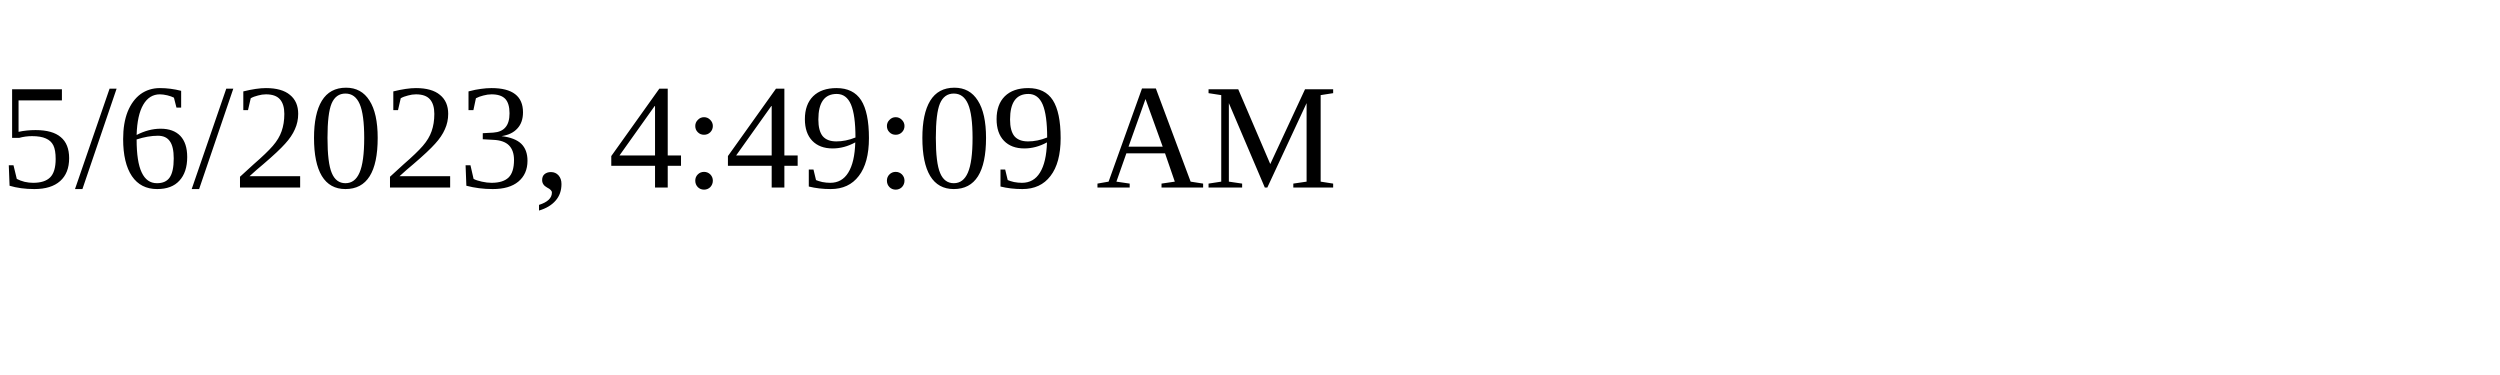
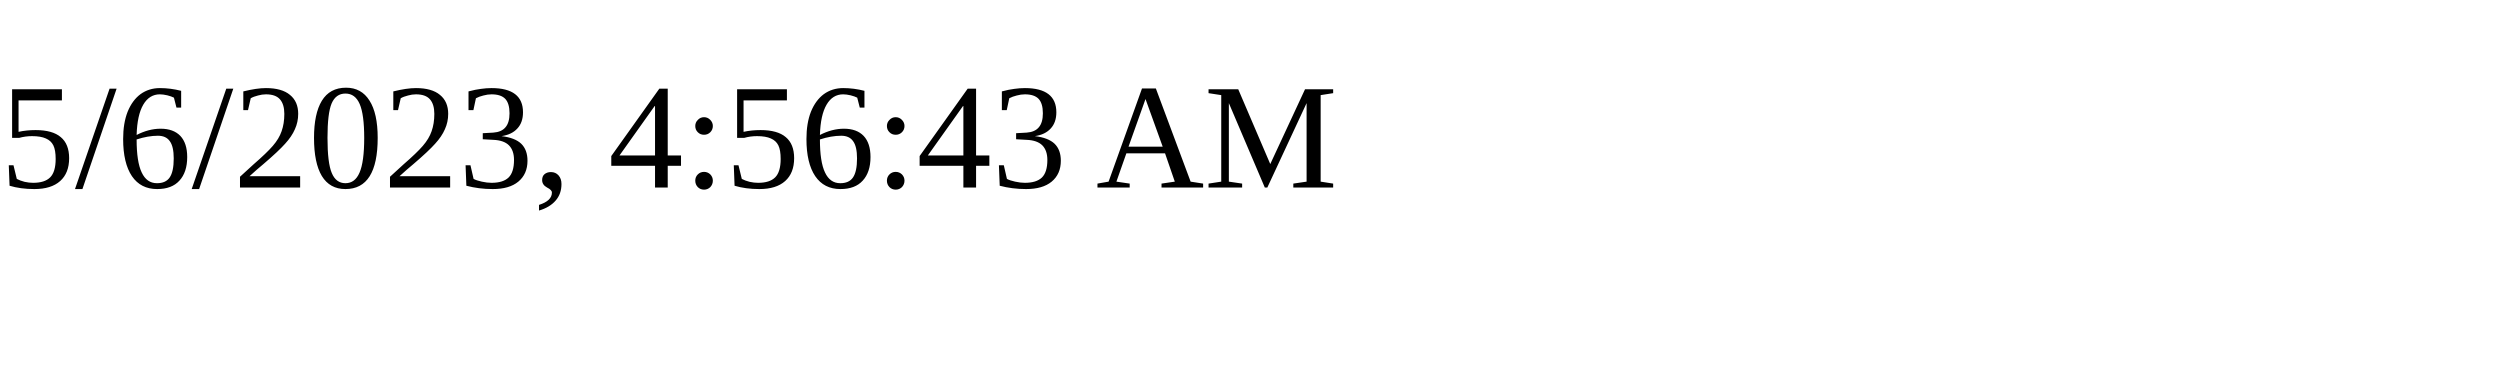
<svg xmlns="http://www.w3.org/2000/svg" height="30" width="200">
-   <text x="0" y="15">5/6/2023, 4:49:09 AM</text>
+   <text x="0" y="15">5/6/2023, 4:56:43 AM</text>
</svg>
